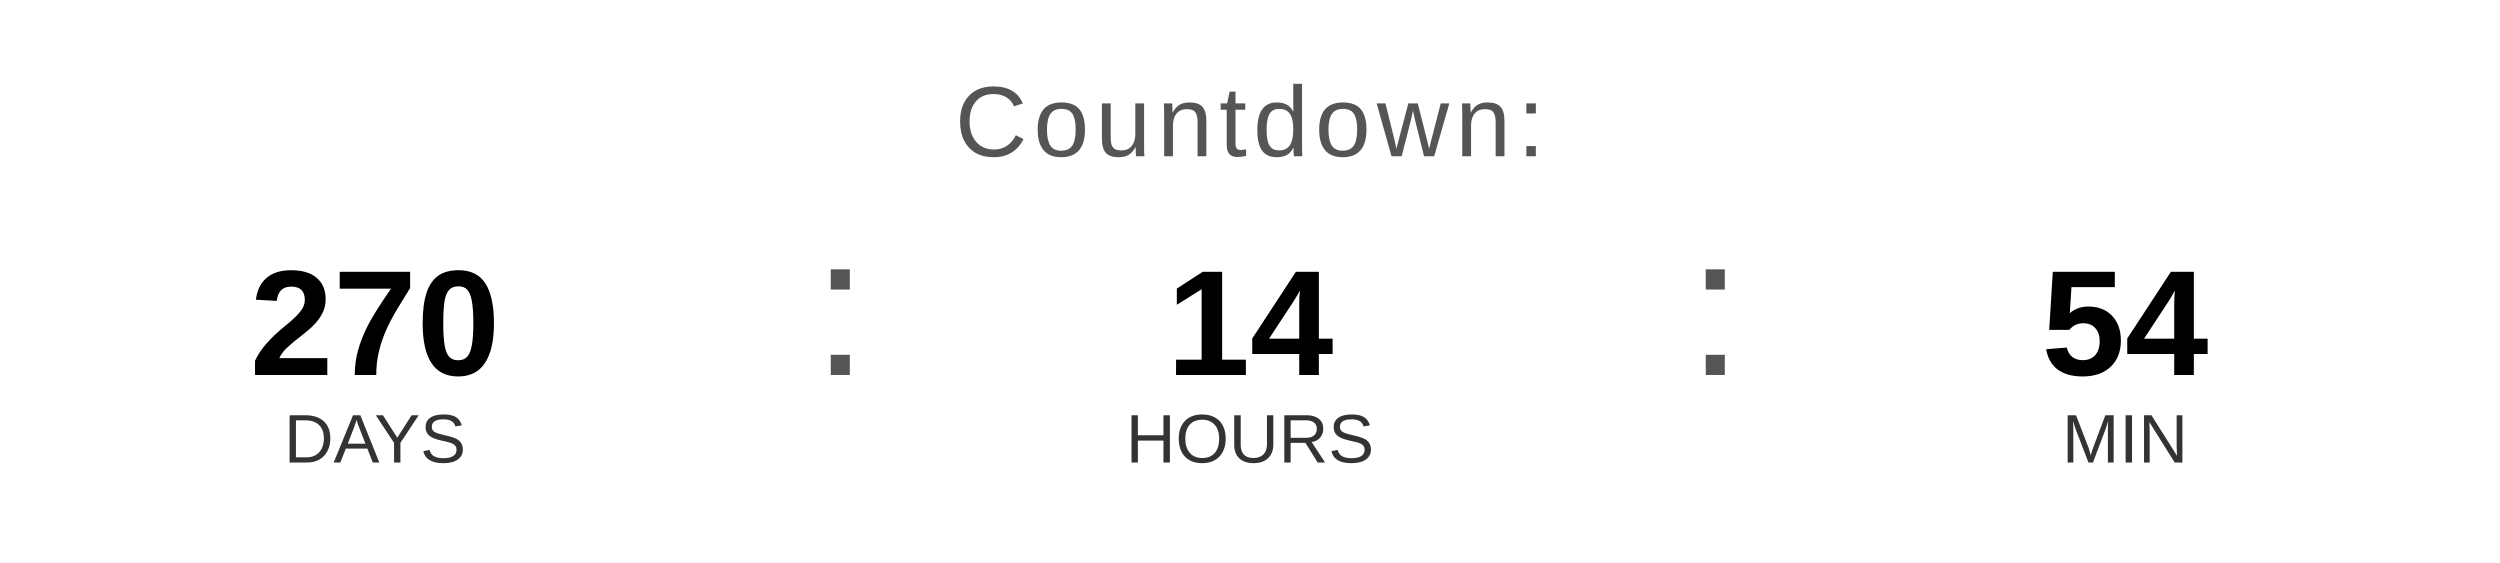
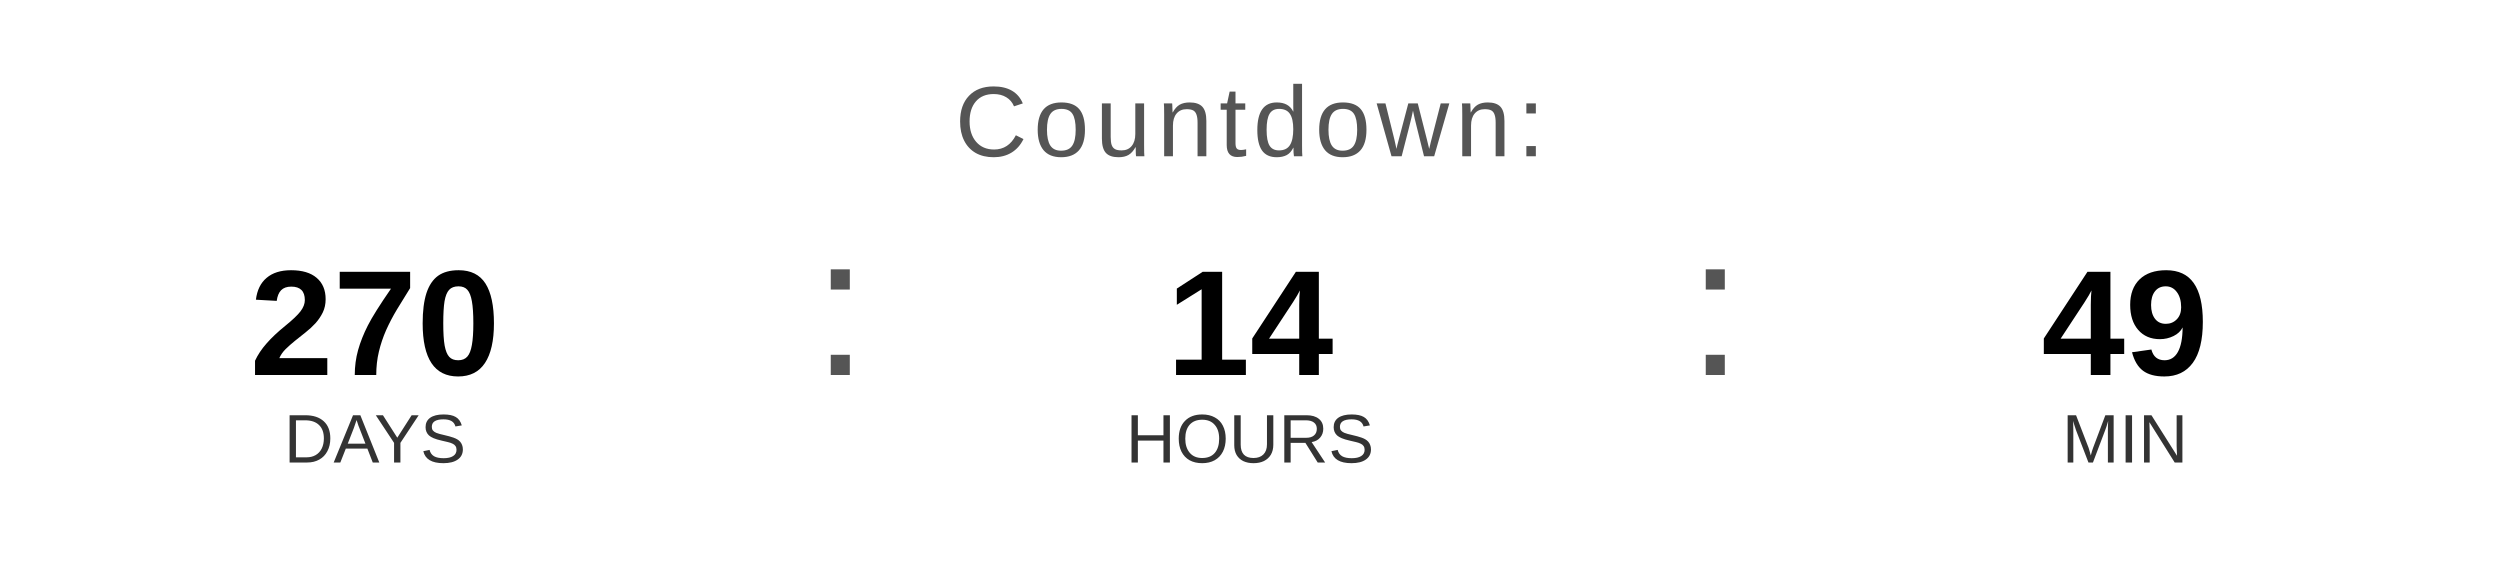
<svg xmlns="http://www.w3.org/2000/svg" width="400" height="90" viewBox="0 0 400 90">
  <text x="200" y="25" font-family="Arial, Helvetica, sans-serif" font-size="16" fill="#555555" text-anchor="middle" letter-spacing="1">
    Countdown:
  </text>
  <text x="60" y="60" font-family="Arial, Helvetica, sans-serif" font-size="24" font-weight="bold" fill="#000000" text-anchor="middle">270</text>
  <text x="60" y="74" font-family="Arial, Helvetica, sans-serif" font-size="11" fill="#333333" text-anchor="middle">DAYS</text>
  <text x="130" y="60" font-family="Arial, sans-serif" font-size="32" fill="#555555">:</text>
  <text x="200" y="60" font-family="Arial, Helvetica, sans-serif" font-size="24" font-weight="bold" fill="#000000" text-anchor="middle">14</text>
  <text x="200" y="74" font-family="Arial, Helvetica, sans-serif" font-size="11" fill="#333333" text-anchor="middle">HOURS</text>
  <text x="270" y="60" font-family="Arial, sans-serif" font-size="32" fill="#555555">:</text>
-   <text x="340" y="60" font-family="Arial, Helvetica, sans-serif" font-size="24" font-weight="bold" fill="#000000" text-anchor="middle">54</text>
+   <text x="340" y="60" font-family="Arial, Helvetica, sans-serif" font-size="24" font-weight="bold" fill="#000000" text-anchor="middle">49</text>
  <text x="340" y="74" font-family="Arial, Helvetica, sans-serif" font-size="11" fill="#333333" text-anchor="middle">MIN</text>
</svg>
